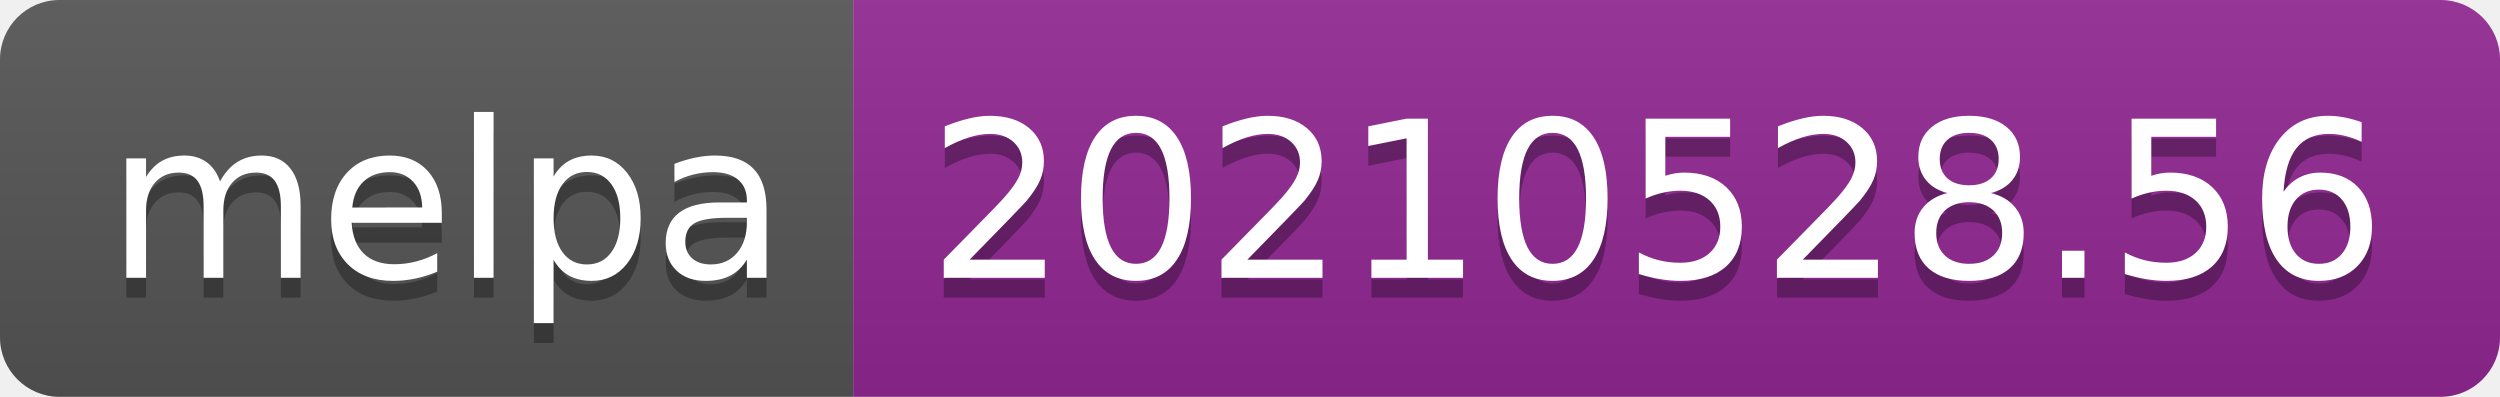
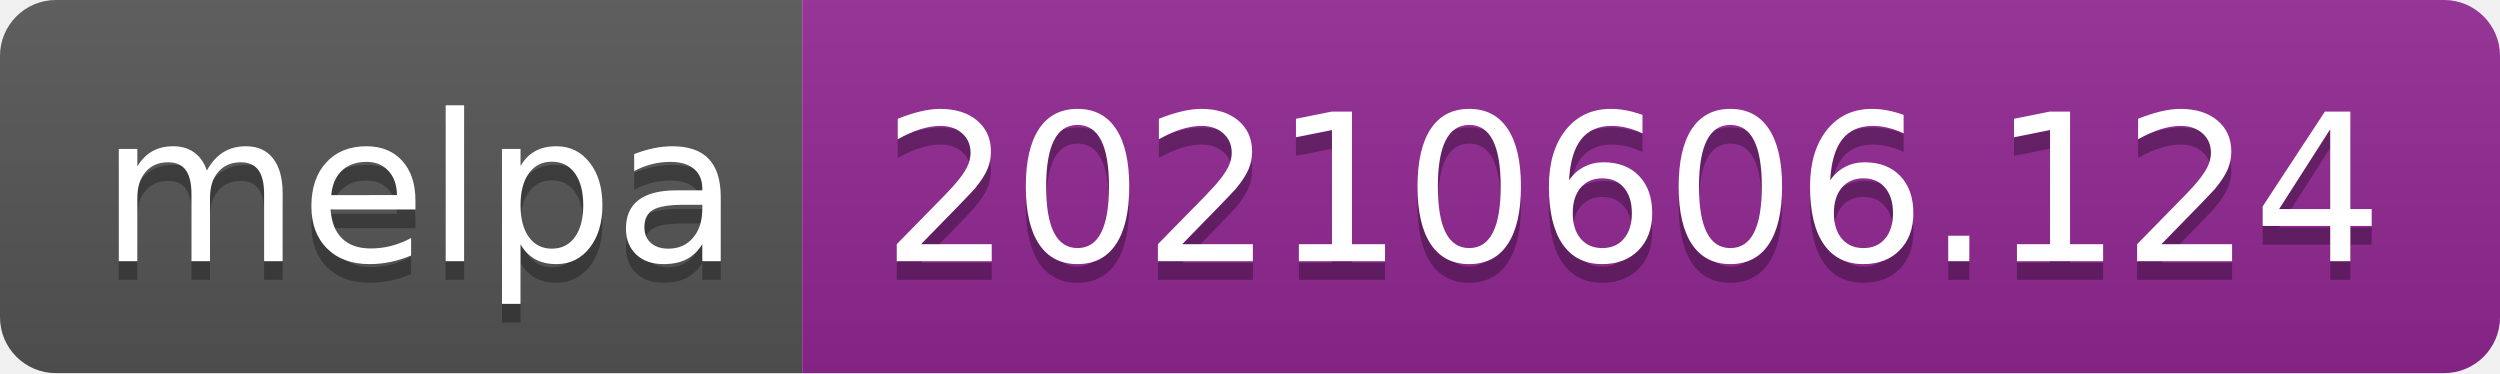
- <svg xmlns="http://www.w3.org/2000/svg" width="126" height="20" role="img" aria-label="melpa: 20210528.56">
+ <svg xmlns="http://www.w3.org/2000/svg" width="134" height="20" role="img" aria-label="melpa: 20210606.124">
  <linearGradient id="s" x2="0" y2="100%">
    <stop offset="0" stop-color="#bbb" stop-opacity=".1" />
    <stop offset="1" stop-opacity=".1" />
  </linearGradient>
  <clipPath id="r">
-     <rect width="126" height="20" rx="3" fill="#fff" />
+     <rect width="134" height="20" rx="3" fill="#fff" />
  </clipPath>
  <g clip-path="url(#r)">
    <rect width="43" height="20" fill="#555" />
-     <rect x="43" width="83" height="20" fill="#922793" />
-     <rect width="126" height="20" fill="url(#s)" />
+     <rect x="43" width="91" height="20" fill="#922793" />
+     <rect width="134" height="20" fill="url(#s)" />
  </g>
  <g fill="#fff" text-anchor="middle" font-family="Verdana,Geneva,DejaVu Sans,sans-serif" text-rendering="geometricPrecision" font-size="110">
    <text aria-hidden="true" x="225" y="150" fill="#010101" fill-opacity=".3" transform="scale(.1)" textLength="330">melpa</text>
    <text x="225" y="140" transform="scale(.1)" fill="#fff" textLength="330">melpa</text>
-     <text aria-hidden="true" x="835" y="150" fill="#010101" fill-opacity=".3" transform="scale(.1)" textLength="730">20210528.56</text>
-     <text x="835" y="140" transform="scale(.1)" fill="#fff" textLength="730">20210528.56</text>
+     <text aria-hidden="true" x="875" y="150" fill="#010101" fill-opacity=".3" transform="scale(.1)" textLength="810">20210606.124</text>
+     <text x="875" y="140" transform="scale(.1)" fill="#fff" textLength="810">20210606.124</text>
  </g>
</svg>
